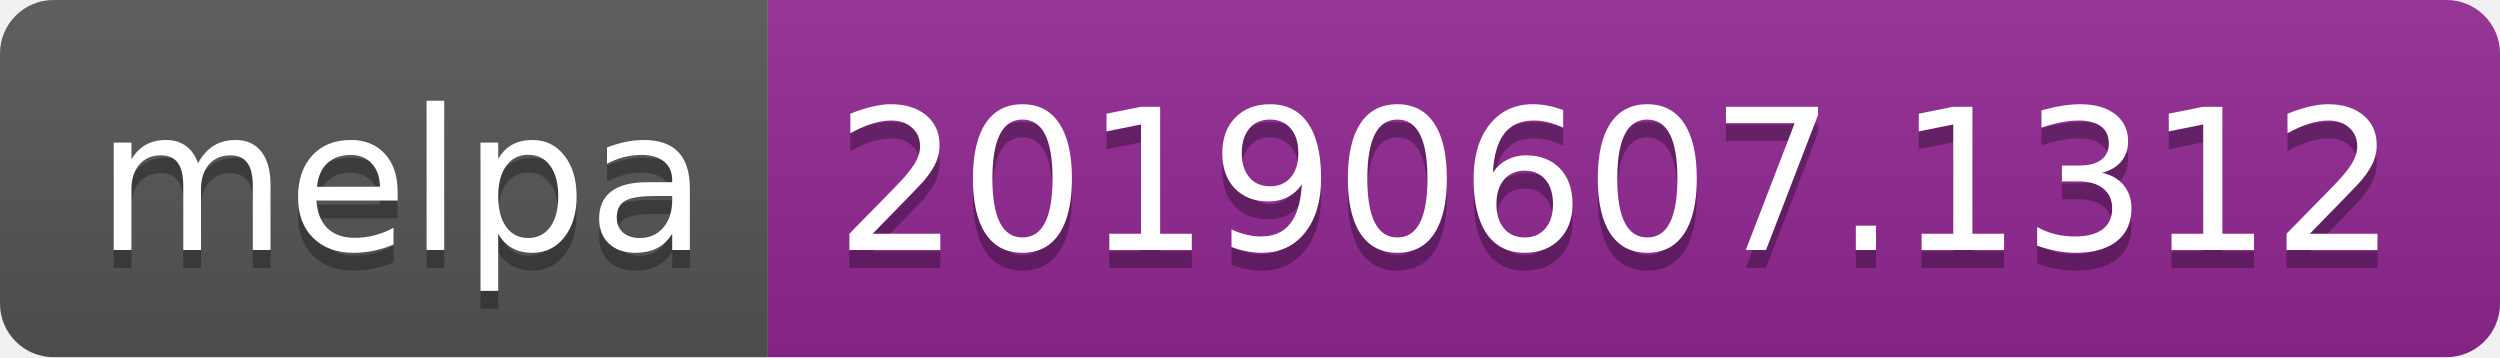
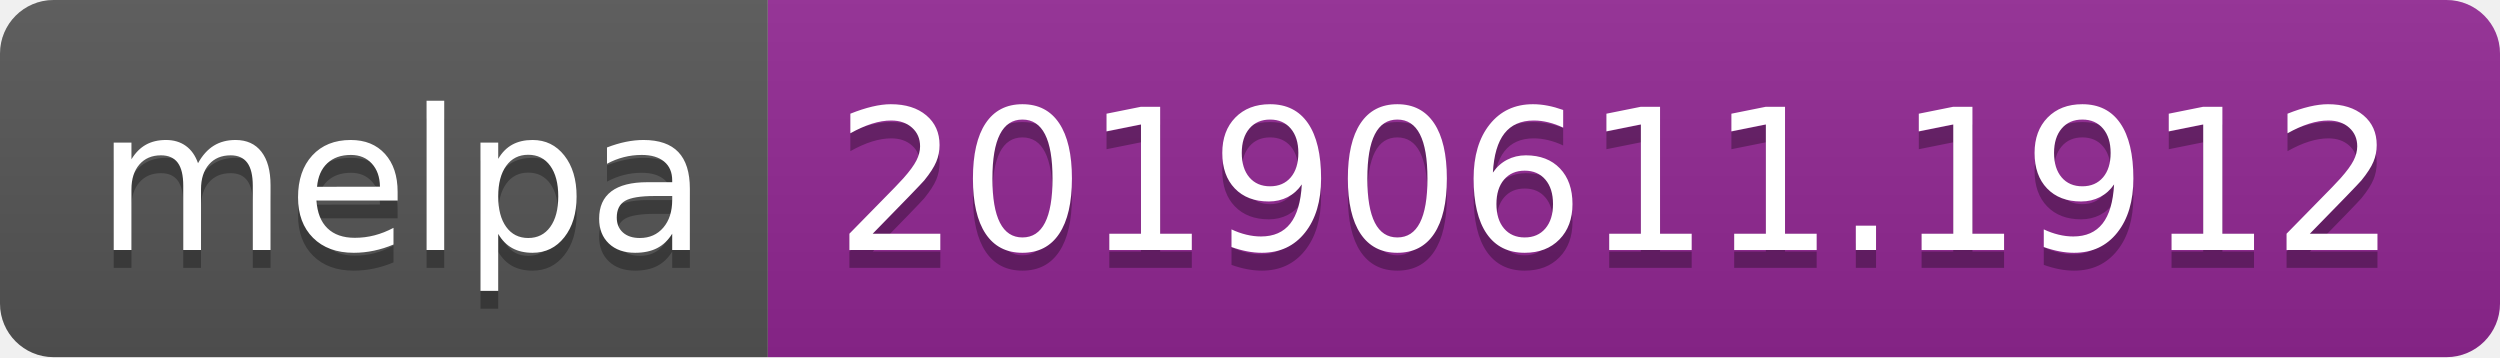
<svg xmlns="http://www.w3.org/2000/svg" width="140" height="20">
  <linearGradient id="b" x2="0" y2="100%">
    <stop offset="0" stop-color="#bbb" stop-opacity=".1" />
    <stop offset="1" stop-opacity=".1" />
  </linearGradient>
  <clipPath id="a">
    <rect width="140" height="20" rx="3" fill="#fff" />
  </clipPath>
  <g clip-path="url(#a)">
    <path fill="#555" d="M0 0h43v20H0z" />
    <path fill="#922793" d="M43 0h97v20H43z" />
    <path fill="url(#b)" d="M0 0h140v20H0z" />
  </g>
  <g fill="#fff" text-anchor="middle" font-family="DejaVu Sans,Verdana,Geneva,sans-serif" font-size="110">
    <text x="225" y="150" fill="#010101" fill-opacity=".3" transform="scale(.1)" textLength="330">melpa</text>
    <text x="225" y="140" transform="scale(.1)" textLength="330">melpa</text>
-     <text x="905" y="150" fill="#010101" fill-opacity=".3" transform="scale(.1)" textLength="870">20190607.1312</text>
-     <text x="905" y="140" transform="scale(.1)" textLength="870">20190607.1312</text>
+     <text x="905" y="150" fill="#010101" fill-opacity=".3" transform="scale(.1)" textLength="870">20190611.1912</text>
+     <text x="905" y="140" transform="scale(.1)" textLength="870">20190611.1912</text>
  </g>
</svg>
